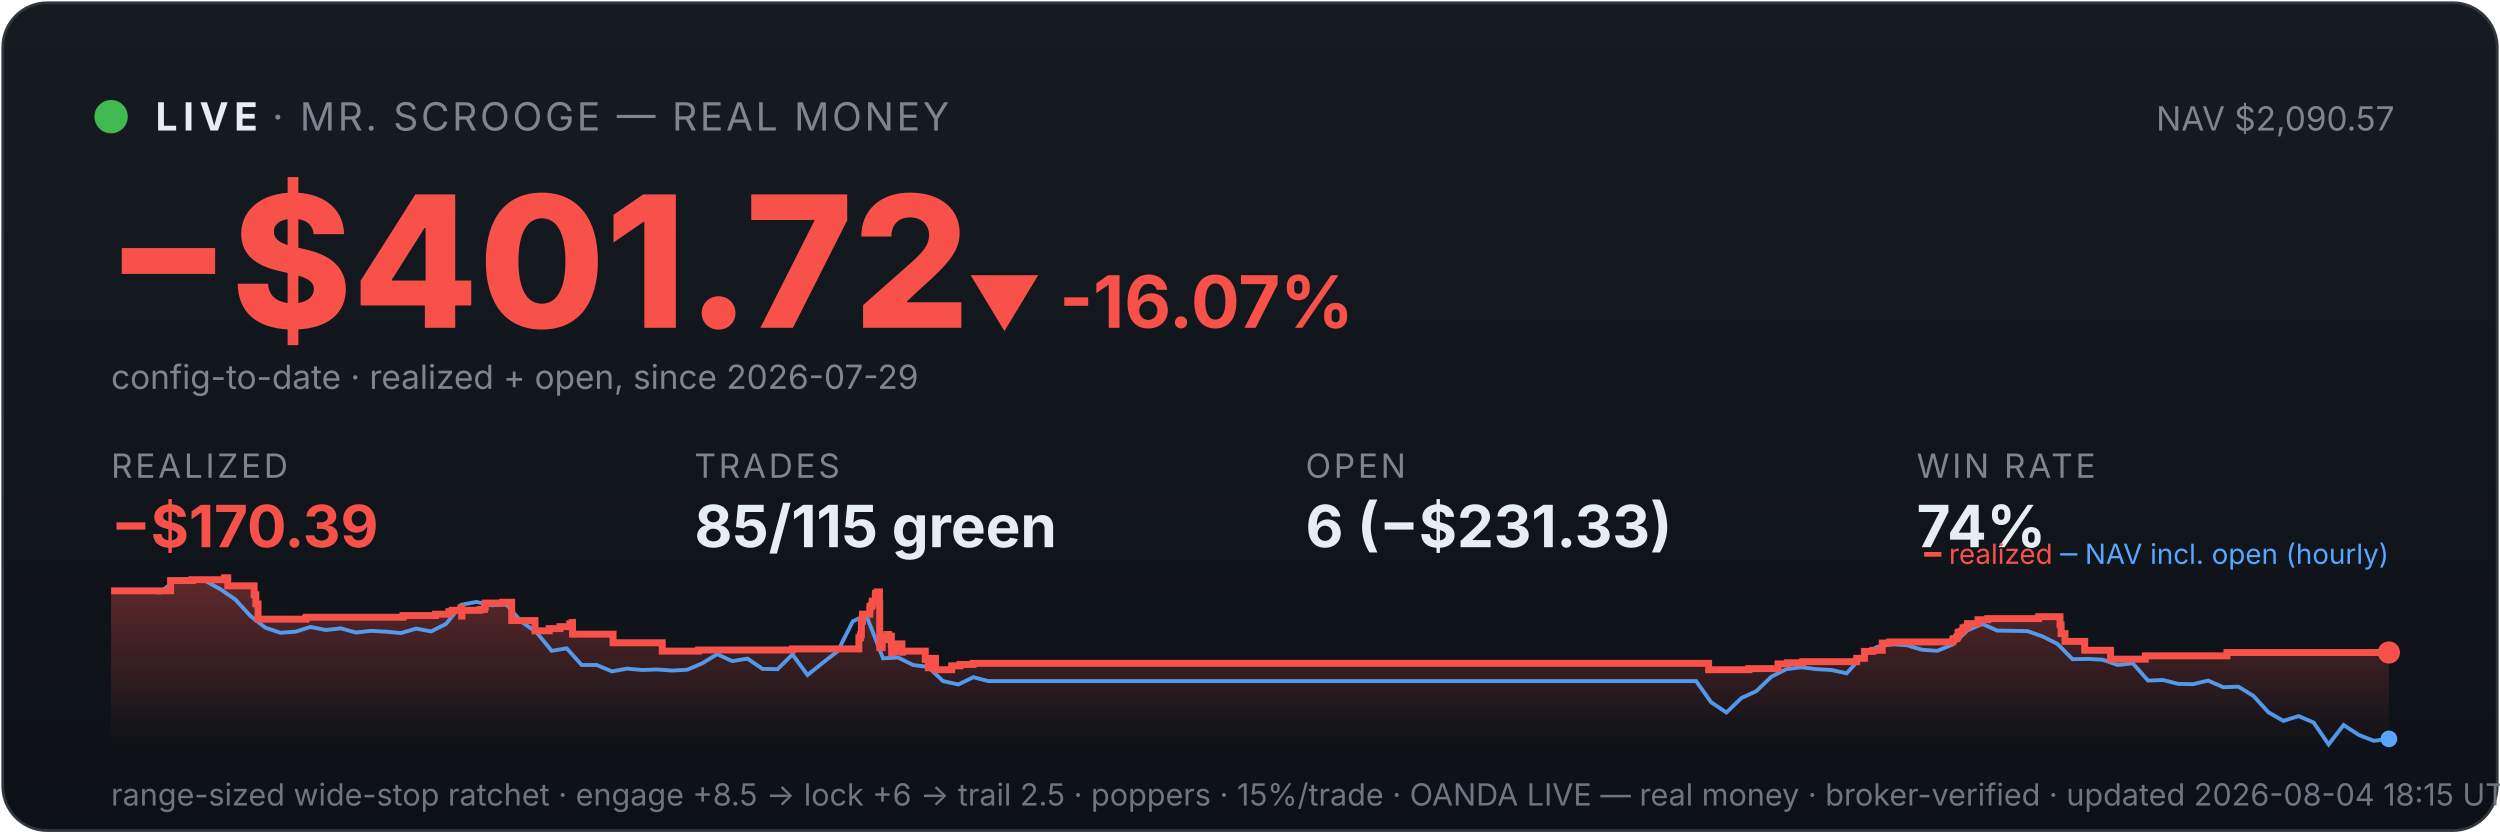
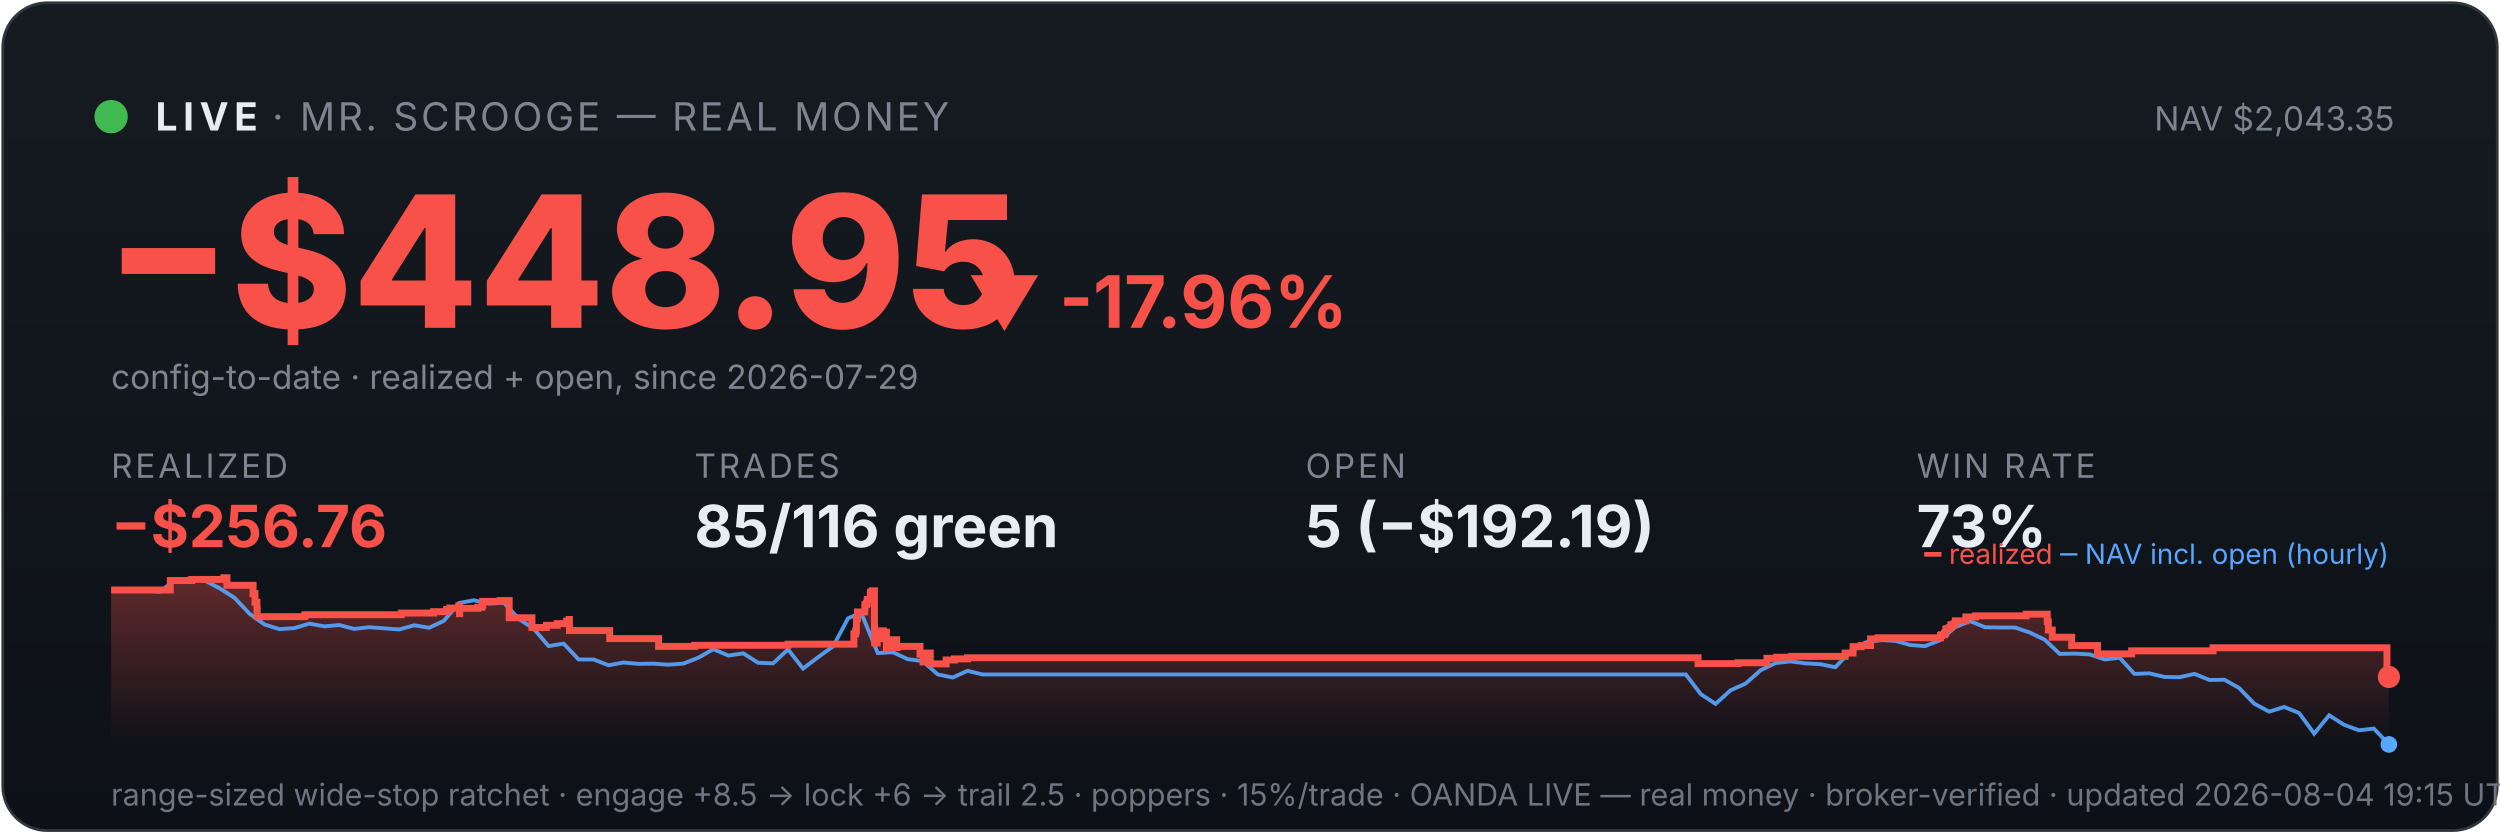
<svg xmlns="http://www.w3.org/2000/svg" viewBox="0 0 900 300" width="100%" font-family="system-ui,-apple-system,sans-serif">
  <defs>
    <linearGradient id="bg" x1="0" y1="0" x2="0" y2="1">
      <stop offset="0" stop-color="#161b22" />
      <stop offset="1" stop-color="#0d1117" />
    </linearGradient>
    <linearGradient id="fill" x1="0" y1="0" x2="0" y2="1">
      <stop offset="0" stop-color="#f85149" stop-opacity="0.35" />
      <stop offset="1" stop-color="#f85149" stop-opacity="0" />
    </linearGradient>
  </defs>
  <rect x="1" y="1" width="898" height="298" rx="16" fill="url(#bg)" stroke="#30363d" />
  <circle cx="40" cy="42" r="6" fill="#3fb950" />
  <text x="56" y="47" font-size="14" font-weight="700" fill="#e6edf3" letter-spacing="2">LIVE</text>
  <text x="98" y="47" font-size="14" fill="#7d8590" letter-spacing="1">· MR. SCROOGE — REAL MONEY</text>
-   <text x="862" y="47" font-size="12" fill="#7d8590" text-anchor="end">NAV $2,090.57</text>
-   <text x="38" y="118" font-size="66" font-weight="800" fill="#f85149">−$401.72</text>
-   <text x="348" y="118" font-size="26" font-weight="700" fill="#f85149">▼ -16.07%</text>
+   <text x="862" y="47" font-size="12" fill="#7d8590" text-anchor="end">NAV $2,043.35</text>
+   <text x="38" y="118" font-size="66" font-weight="800" fill="#f85149">−$448.95</text>
+   <text x="348" y="118" font-size="26" font-weight="700" fill="#f85149">▼ -17.96%</text>
  <text x="40" y="140" font-size="12" fill="#7d8590">config-to-date · realized + open, since 2026-07-29</text>
  <text x="40" y="172" font-family="system-ui,-apple-system,sans-serif" font-size="12" fill="#7d8590" letter-spacing="1">REALIZED</text>
-   <text x="40" y="197" font-family="system-ui,-apple-system,sans-serif" font-size="21" font-weight="700" fill="#f85149">−$170.39</text>
+   <text x="40" y="197" font-family="system-ui,-apple-system,sans-serif" font-size="21" font-weight="700" fill="#f85149">−$256.76</text>
  <text x="250" y="172" font-family="system-ui,-apple-system,sans-serif" font-size="12" fill="#7d8590" letter-spacing="1">TRADES</text>
-   <text x="250" y="197" font-family="system-ui,-apple-system,sans-serif" font-size="21" font-weight="700" fill="#e6edf3">85/115 green</text>
+   <text x="250" y="197" font-family="system-ui,-apple-system,sans-serif" font-size="21" font-weight="700" fill="#e6edf3">85/116 green</text>
  <text x="470" y="172" font-family="system-ui,-apple-system,sans-serif" font-size="12" fill="#7d8590" letter-spacing="1">OPEN</text>
-   <text x="470" y="197" font-family="system-ui,-apple-system,sans-serif" font-size="21" font-weight="700" fill="#e6edf3">6 (−$231.33)</text>
+   <text x="470" y="197" font-family="system-ui,-apple-system,sans-serif" font-size="21" font-weight="700" fill="#e6edf3">5 (−$192.19)</text>
  <text x="690" y="172" font-family="system-ui,-apple-system,sans-serif" font-size="12" fill="#7d8590" letter-spacing="1">WIN RATE</text>
-   <text x="690" y="197" font-family="system-ui,-apple-system,sans-serif" font-size="21" font-weight="700" fill="#e6edf3">74%</text>
-   <polygon points="40,268 40.0,212.7 61.4,212.7 61.4,209.0 69.2,209.0 69.2,208.7 80.8,208.7 80.8,208.4 80.9,208.4 80.9,208.0 82.0,208.0 82.0,210.9 91.5,210.9 91.5,214.1 92.1,214.1 92.1,217.4 92.9,217.4 92.9,220.3 92.9,220.3 92.9,222.9 110.0,222.9 110.0,222.6 110.3,222.6 110.3,222.2 145.1,222.2 145.1,221.6 156.8,221.6 156.8,221.1 161.6,221.1 161.6,220.2 162.8,220.2 162.8,219.7 166.0,219.7 166.0,218.8 166.2,218.8 166.2,221.8 166.3,221.8 166.3,219.7 172.8,219.7 172.8,219.4 174.4,219.4 174.4,218.6 174.7,218.6 174.7,217.1 181.0,217.1 181.0,216.8 184.2,216.8 184.2,219.8 184.2,219.8 184.2,223.4 192.6,223.4 192.6,227.1 197.7,227.1 197.7,226.3 201.6,226.3 201.6,225.6 205.1,225.6 205.1,224.6 206.0,224.6 206.0,224.1 206.1,224.1 206.1,228.3 220.7,228.3 220.7,231.4 238.4,231.4 238.4,234.4 251.5,234.4 251.5,234.0 285.3,234.0 285.3,233.6 309.2,233.6 309.2,231.7 309.2,231.7 309.2,231.1 309.2,231.1 309.2,229.6 309.8,229.6 309.8,228.5 310.1,228.5 310.1,223.7 310.5,223.7 310.5,221.1 313.1,221.1 313.1,219.5 313.2,219.5 313.2,218.3 313.8,218.3 313.8,217.8 314.0,217.8 314.0,216.4 315.1,216.4 315.1,214.6 315.2,214.6 315.2,213.6 315.8,213.6 315.8,213.1 316.6,213.1 316.6,217.4 316.7,217.4 316.7,222.6 316.7,222.6 316.7,227.8 316.7,227.8 316.7,233.1 317.6,233.1 317.6,230.0 317.8,230.0 317.8,229.5 318.9,229.5 318.9,229.2 319.3,229.2 319.3,228.4 319.9,228.4 319.9,231.5 319.9,231.5 319.9,229.8 320.1,229.8 320.1,229.5 320.7,229.5 320.7,229.0 320.9,229.0 320.9,232.0 321.0,232.0 321.0,235.1 321.1,235.1 321.1,234.6 321.6,234.6 321.6,234.7 322.1,234.7 322.1,234.2 322.1,234.2 322.1,233.6 322.7,233.6 322.7,232.5 322.8,232.5 322.8,232.3 322.8,232.3 322.8,231.8 324.7,231.8 324.7,234.8 324.8,234.8 324.8,234.4 333.1,234.4 333.1,237.4 334.2,237.4 334.2,240.4 334.4,240.4 334.4,238.8 334.7,238.8 334.7,237.7 335.4,237.7 335.4,237.0 336.8,237.0 336.8,241.1 342.6,241.1 342.6,239.7 345.6,239.7 345.6,239.2 350.3,239.2 350.3,238.8 615.1,238.8 615.1,241.1 629.6,241.1 629.6,240.7 640.1,240.7 640.1,239.0 643.5,239.0 643.5,238.6 649.0,238.6 649.0,238.2 668.4,238.2 668.4,237.4 668.4,237.4 668.4,237.0 671.2,237.0 671.2,234.5 674.2,234.5 674.2,234.1 677.6,234.1 677.6,231.5 680.3,231.5 680.3,231.1 703.0,231.1 703.0,230.3 703.3,230.3 703.3,229.9 704.4,229.9 704.4,229.5 704.6,229.5 704.6,229.1 704.9,229.1 704.9,227.8 705.3,227.8 705.3,227.5 706.3,227.5 706.3,227.1 706.7,227.1 706.7,226.7 706.7,226.7 706.7,226.0 707.8,226.0 707.8,225.7 708.3,225.7 708.3,225.0 708.3,225.0 708.3,224.5 712.1,224.5 712.1,224.1 712.1,224.1 712.1,223.5 712.1,223.5 712.1,223.1 715.6,223.1 715.6,222.7 733.9,222.7 733.9,222.0 741.6,222.0 741.6,225.2 741.6,225.2 741.6,224.9 742.0,224.9 742.0,228.1 743.4,228.1 743.4,230.9 750.5,230.9 750.5,234.1 759.8,234.1 759.8,237.3 772.3,237.3 772.3,236.1 801.7,236.1 801.7,234.9 860.0,234.9 860.0,234.9 860,268" fill="url(#fill)" />
-   <polyline points="41.2,212.7 41.4,212.7 46.8,212.7 47.7,212.6 52.2,212.8 57.6,213.3 63.0,209.0 68.5,208.3 73.9,209.1 79.3,212.1 84.7,215.8 90.2,221.8 95.6,226.0 101.0,227.8 106.4,227.4 111.8,225.7 117.3,226.8 122.7,226.2 128.1,227.7 133.5,227.1 138.9,227.4 144.4,227.9 149.8,226.3 155.2,227.3 160.6,224.6 166.1,217.7 171.5,216.7 176.9,217.9 182.3,217.6 187.7,223.8 193.2,227.7 198.6,234.3 204.0,233.4 209.4,239.4 214.8,239.4 220.3,241.7 225.7,240.7 231.1,241.2 236.5,241.0 242.0,241.4 247.4,241.1 252.8,238.8 258.2,235.5 263.6,238.0 269.1,237.1 274.5,240.8 279.9,240.9 285.3,235.6 290.7,243.0 296.2,238.6 301.6,234.4 307.0,223.7 310.9,221.8 312.4,222.9 317.9,237.0 323.3,236.7 328.7,239.4 334.1,240.1 339.5,245.2 345.0,246.4 350.4,243.8 355.8,245.2 361.2,245.2 366.6,245.2 372.1,245.2 377.5,245.2 382.9,245.2 388.3,245.2 393.8,245.2 399.2,245.2 404.6,245.2 410.0,245.2 415.4,245.2 420.9,245.2 426.3,245.2 431.7,245.2 437.1,245.2 442.5,245.2 448.0,245.2 453.4,245.2 458.8,245.2 464.2,245.2 469.7,245.2 475.1,245.2 480.5,245.2 485.9,245.2 491.3,245.2 496.8,245.2 502.2,245.2 507.6,245.2 513.0,245.2 518.4,245.2 523.9,245.2 529.3,245.2 534.7,245.2 540.1,245.2 545.6,245.2 551.0,245.2 556.4,245.2 561.8,245.2 567.2,245.2 572.7,245.2 578.1,245.2 583.5,245.2 588.9,245.2 594.3,245.2 599.8,245.2 605.2,245.2 610.6,245.2 616.0,252.8 621.5,256.5 626.9,251.3 632.3,248.8 637.7,243.6 643.1,240.9 648.6,240.2 654.0,240.9 659.4,241.2 664.8,242.4 670.2,236.4 675.7,232.9 681.1,231.9 686.5,232.3 691.9,233.9 697.4,234.3 702.8,232.1 708.2,227.0 713.6,224.6 719.0,227.0 724.5,227.1 729.9,227.2 735.3,229.1 740.7,231.8 746.1,237.3 751.6,237.2 757.0,237.5 762.4,239.4 767.8,238.8 773.3,245.0 778.7,244.8 784.1,246.2 789.5,246.3 794.9,245.0 800.4,247.4 805.8,247.2 811.2,250.5 816.6,256.4 822.0,259.5 827.5,257.8 832.9,260.1 838.3,268.0 843.7,261.0 849.2,264.6 854.6,266.7 860.0,266.0" fill="none" stroke="#58a6ff" stroke-width="1.4" opacity="0.9" />
-   <polyline points="40.0,212.7 61.4,212.7 61.4,209.0 69.2,209.0 69.2,208.7 80.8,208.7 80.8,208.4 80.9,208.4 80.9,208.0 82.0,208.0 82.0,210.9 91.5,210.9 91.5,214.1 92.1,214.1 92.1,217.4 92.9,217.4 92.9,220.3 92.9,220.3 92.9,222.9 110.0,222.9 110.0,222.6 110.3,222.6 110.3,222.2 145.1,222.2 145.1,221.6 156.8,221.6 156.8,221.1 161.6,221.1 161.6,220.2 162.8,220.2 162.8,219.7 166.0,219.7 166.0,218.8 166.2,218.8 166.2,221.8 166.3,221.8 166.3,219.7 172.8,219.7 172.8,219.4 174.4,219.4 174.4,218.6 174.7,218.6 174.7,217.1 181.0,217.1 181.0,216.8 184.2,216.8 184.2,219.8 184.2,219.8 184.2,223.4 192.6,223.4 192.6,227.1 197.7,227.1 197.7,226.3 201.6,226.3 201.6,225.6 205.1,225.6 205.1,224.6 206.0,224.6 206.0,224.1 206.1,224.1 206.1,228.3 220.7,228.3 220.7,231.4 238.4,231.4 238.4,234.4 251.5,234.4 251.5,234.0 285.3,234.0 285.3,233.6 309.2,233.6 309.2,231.7 309.2,231.7 309.2,231.1 309.2,231.1 309.2,229.6 309.8,229.6 309.8,228.5 310.1,228.5 310.1,223.7 310.5,223.7 310.5,221.1 313.1,221.1 313.1,219.5 313.2,219.5 313.2,218.3 313.8,218.3 313.8,217.8 314.0,217.8 314.0,216.4 315.1,216.4 315.1,214.6 315.2,214.6 315.2,213.6 315.8,213.6 315.8,213.1 316.6,213.1 316.6,217.4 316.7,217.4 316.7,222.6 316.7,222.6 316.7,227.8 316.7,227.8 316.7,233.1 317.6,233.1 317.6,230.0 317.8,230.0 317.8,229.5 318.9,229.5 318.9,229.2 319.3,229.2 319.3,228.4 319.9,228.4 319.9,231.5 319.9,231.5 319.9,229.8 320.1,229.8 320.1,229.5 320.7,229.5 320.7,229.0 320.9,229.0 320.9,232.0 321.0,232.0 321.0,235.1 321.1,235.1 321.1,234.6 321.6,234.6 321.6,234.7 322.1,234.7 322.1,234.2 322.1,234.2 322.1,233.6 322.7,233.6 322.7,232.5 322.8,232.5 322.8,232.3 322.8,232.3 322.8,231.8 324.7,231.8 324.7,234.8 324.8,234.8 324.8,234.4 333.1,234.4 333.1,237.4 334.2,237.4 334.2,240.4 334.4,240.4 334.4,238.8 334.7,238.8 334.7,237.7 335.4,237.7 335.4,237.0 336.8,237.0 336.8,241.1 342.6,241.1 342.6,239.7 345.6,239.7 345.6,239.2 350.3,239.2 350.3,238.8 615.1,238.8 615.1,241.1 629.6,241.1 629.6,240.7 640.1,240.7 640.1,239.0 643.5,239.0 643.5,238.6 649.0,238.6 649.0,238.2 668.4,238.2 668.4,237.4 668.4,237.4 668.4,237.0 671.2,237.0 671.2,234.5 674.2,234.5 674.2,234.1 677.6,234.1 677.6,231.5 680.3,231.5 680.3,231.1 703.0,231.1 703.0,230.3 703.3,230.3 703.3,229.9 704.4,229.9 704.4,229.5 704.6,229.5 704.6,229.1 704.9,229.1 704.9,227.8 705.3,227.8 705.3,227.5 706.3,227.5 706.3,227.1 706.7,227.1 706.7,226.7 706.7,226.7 706.7,226.0 707.8,226.0 707.8,225.7 708.3,225.7 708.3,225.0 708.3,225.0 708.3,224.5 712.1,224.5 712.1,224.1 712.1,224.1 712.1,223.5 712.1,223.5 712.1,223.1 715.6,223.1 715.6,222.7 733.9,222.7 733.9,222.0 741.6,222.0 741.6,225.2 741.6,225.2 741.6,224.9 742.0,224.9 742.0,228.1 743.4,228.1 743.4,230.9 750.5,230.9 750.5,234.1 759.8,234.1 759.8,237.3 772.3,237.3 772.3,236.1 801.7,236.1 801.7,234.9 860.0,234.9 860.0,234.9" fill="none" stroke="#f85149" stroke-width="2.5" />
-   <circle cx="860.0" cy="234.9" r="4" fill="#f85149" />
-   <circle cx="860.0" cy="266.0" r="3" fill="#58a6ff" />
+   <text x="690" y="197" font-family="system-ui,-apple-system,sans-serif" font-size="21" font-weight="700" fill="#e6edf3">73%</text>
+   <polygon points="40,268 40.0,212.4 61.3,212.4 61.3,209.0 69.0,209.0 69.0,208.6 80.5,208.6 80.5,208.3 80.7,208.3 80.7,208.0 81.7,208.0 81.7,210.7 91.1,210.7 91.1,213.7 91.8,213.7 91.8,216.8 92.5,216.8 92.5,219.5 92.6,219.5 92.6,222.0 109.6,222.0 109.6,221.7 109.8,221.7 109.8,221.3 144.5,221.3 144.5,220.7 156.1,220.7 156.1,220.2 160.8,220.2 160.8,219.4 162.0,219.4 162.0,218.9 165.2,218.9 165.2,218.1 165.4,218.1 165.4,220.9 165.5,220.9 165.5,219.0 172.0,219.0 172.0,218.6 173.5,218.6 173.5,217.9 173.8,217.9 173.8,216.5 180.0,216.5 180.0,216.2 183.3,216.2 183.3,219.0 183.3,219.0 183.3,222.4 191.5,222.4 191.5,225.9 196.7,225.9 196.7,225.1 200.6,225.1 200.6,224.5 204.0,224.5 204.0,223.6 204.9,223.6 204.9,223.0 205.0,223.0 205.0,227.0 219.5,227.0 219.5,229.9 237.1,229.9 237.1,232.7 250.1,232.7 250.1,232.3 283.7,232.3 283.7,231.9 307.4,231.9 307.4,230.1 307.4,230.1 307.4,229.6 307.4,229.6 307.4,228.2 308.0,228.2 308.0,227.2 308.3,227.2 308.3,222.7 308.7,222.7 308.7,220.3 311.3,220.3 311.3,218.8 311.4,218.8 311.4,217.6 312.0,217.6 312.0,217.1 312.2,217.1 312.2,215.8 313.3,215.8 313.3,214.1 313.4,214.1 313.4,213.2 314.0,213.2 314.0,212.7 314.8,212.7 314.8,216.8 314.8,216.8 314.8,221.7 314.8,221.7 314.8,226.5 314.9,226.5 314.9,231.5 315.8,231.5 315.8,228.6 316.0,228.6 316.0,228.1 317.1,228.1 317.1,227.9 317.5,227.9 317.5,227.1 318.0,227.1 318.0,229.9 318.1,229.9 318.1,228.4 318.3,228.4 318.3,228.1 318.9,228.1 318.9,227.6 319.1,227.6 319.1,230.4 319.1,230.4 319.1,233.3 319.2,233.3 319.2,232.8 319.8,232.8 319.8,233.0 320.3,233.0 320.3,232.5 320.3,232.5 320.3,232.0 320.8,232.0 320.8,230.9 320.9,230.9 320.9,230.7 321.0,230.7 321.0,230.3 322.8,230.3 322.8,233.1 323.0,233.1 323.0,232.7 331.2,232.7 331.2,235.5 332.3,235.5 332.3,238.3 332.5,238.3 332.5,236.8 332.7,236.8 332.7,235.8 333.4,235.8 333.4,235.1 334.9,235.1 334.9,239.0 340.6,239.0 340.6,237.6 343.6,237.6 343.6,237.2 348.3,237.2 348.3,236.8 611.3,236.8 611.3,238.9 625.7,238.9 625.7,238.6 636.1,238.6 636.1,237.0 639.6,237.0 639.6,236.6 645.0,236.6 645.0,236.3 664.2,236.3 664.2,235.5 664.3,235.5 664.3,235.1 667.1,235.1 667.1,232.8 670.0,232.8 670.0,232.4 673.4,232.4 673.4,230.0 676.1,230.0 676.1,229.6 698.6,229.6 698.6,228.8 698.9,228.8 698.9,228.5 700.0,228.5 700.0,228.1 700.3,228.1 700.3,227.7 700.5,227.7 700.5,226.5 700.9,226.5 700.9,226.3 701.9,226.3 701.9,225.9 702.3,225.9 702.3,225.5 702.3,225.5 702.3,224.9 703.4,224.9 703.4,224.6 703.9,224.6 703.9,223.9 703.9,223.9 703.9,223.5 707.7,223.5 707.7,223.1 707.7,223.1 707.7,222.4 707.7,222.4 707.7,222.1 711.2,222.1 711.2,221.7 729.4,221.7 729.4,221.1 737.0,221.1 737.0,224.1 737.0,224.1 737.0,223.8 737.4,223.8 737.4,226.8 738.8,226.8 738.8,229.4 745.8,229.4 745.8,232.4 755.1,232.4 755.1,235.4 767.4,235.4 767.4,234.3 796.7,234.3 796.7,233.2 859.3,233.2 859.3,243.7 860.0,243.7 860.0,243.7 860,268" fill="url(#fill)" />
+   <polyline points="41.2,212.4 41.3,212.4 46.7,212.4 47.6,212.3 52.1,212.5 57.5,213.0 62.9,209.0 68.3,208.3 73.7,209.0 79.1,211.8 84.4,215.2 89.8,220.9 95.2,224.8 100.6,226.5 106.0,226.1 111.4,224.5 116.8,225.5 122.1,225.0 127.5,226.4 132.9,225.8 138.3,226.2 143.7,226.6 149.1,225.1 154.5,226.0 159.8,223.5 165.2,217.1 170.6,216.1 176.0,217.3 181.4,217.0 186.8,222.8 192.2,226.4 197.5,232.6 202.9,231.7 208.3,237.4 213.7,237.4 219.1,239.5 224.5,238.5 229.9,239.0 235.2,238.9 240.6,239.3 246.0,238.9 251.4,236.8 256.8,233.7 262.2,236.0 267.6,235.2 272.9,238.6 278.3,238.8 283.7,233.8 289.1,240.7 294.5,236.6 299.9,232.7 305.3,222.6 309.1,220.9 310.6,222.0 316.0,235.1 321.4,234.8 326.8,237.3 332.2,238.0 337.6,242.8 343.0,243.9 348.3,241.5 353.7,242.8 359.1,242.8 364.5,242.8 369.9,242.8 375.3,242.8 380.7,242.8 386.0,242.8 391.4,242.8 396.8,242.8 402.2,242.8 407.6,242.8 413.0,242.8 418.4,242.8 423.7,242.8 429.1,242.8 434.5,242.8 439.9,242.8 445.3,242.8 450.7,242.8 456.1,242.8 461.4,242.8 466.8,242.8 472.2,242.8 477.6,242.8 483.0,242.8 488.4,242.8 493.8,242.8 499.1,242.8 504.5,242.8 509.9,242.8 515.3,242.8 520.7,242.8 526.1,242.8 531.5,242.8 536.8,242.8 542.2,242.8 547.6,242.8 553.0,242.8 558.4,242.8 563.8,242.8 569.2,242.8 574.5,242.8 579.9,242.8 585.3,242.8 590.7,242.8 596.1,242.8 601.5,242.8 606.9,242.8 612.3,249.9 617.6,253.4 623.0,248.5 628.4,246.1 633.8,241.3 639.2,238.7 644.6,238.1 650.0,238.8 655.3,239.1 660.7,240.2 666.1,234.6 671.5,231.3 676.9,230.4 682.3,230.7 687.7,232.2 693.0,232.6 698.4,230.5 703.8,225.8 709.2,223.6 714.6,225.8 720.0,225.9 725.4,225.9 730.7,227.7 736.1,230.3 741.5,235.4 746.9,235.3 752.3,235.6 757.7,237.4 763.1,236.8 768.4,242.6 773.8,242.4 779.2,243.7 784.6,243.8 790.0,242.6 795.4,244.8 800.8,244.7 806.1,247.7 811.5,253.3 816.9,256.2 822.3,254.5 827.7,256.7 833.1,264.1 838.5,257.5 843.8,260.9 849.2,262.9 854.6,262.3 860.0,268.0" fill="none" stroke="#58a6ff" stroke-width="1.4" opacity="0.9" />
+   <polyline points="40.0,212.4 61.3,212.4 61.3,209.0 69.0,209.0 69.0,208.6 80.5,208.6 80.5,208.3 80.7,208.3 80.7,208.0 81.7,208.0 81.7,210.7 91.1,210.7 91.1,213.7 91.8,213.7 91.8,216.8 92.5,216.8 92.5,219.5 92.6,219.5 92.6,222.0 109.6,222.0 109.6,221.7 109.8,221.7 109.8,221.3 144.5,221.3 144.5,220.7 156.1,220.7 156.1,220.2 160.8,220.2 160.8,219.4 162.0,219.4 162.0,218.9 165.2,218.9 165.2,218.1 165.4,218.1 165.4,220.9 165.5,220.9 165.5,219.0 172.0,219.0 172.0,218.6 173.5,218.6 173.5,217.9 173.8,217.9 173.8,216.5 180.0,216.5 180.0,216.2 183.3,216.2 183.3,219.0 183.3,219.0 183.3,222.4 191.5,222.4 191.5,225.9 196.7,225.9 196.7,225.1 200.6,225.1 200.6,224.5 204.0,224.5 204.0,223.6 204.9,223.6 204.9,223.0 205.0,223.0 205.0,227.0 219.5,227.0 219.5,229.9 237.1,229.9 237.1,232.7 250.1,232.7 250.1,232.3 283.7,232.3 283.7,231.9 307.4,231.9 307.4,230.1 307.4,230.1 307.4,229.6 307.4,229.6 307.4,228.2 308.0,228.2 308.0,227.2 308.3,227.2 308.3,222.7 308.7,222.7 308.7,220.3 311.3,220.3 311.3,218.8 311.4,218.8 311.4,217.6 312.0,217.6 312.0,217.1 312.2,217.1 312.2,215.8 313.3,215.8 313.3,214.1 313.4,214.1 313.4,213.2 314.0,213.2 314.0,212.7 314.8,212.7 314.8,216.8 314.8,216.8 314.8,221.7 314.8,221.7 314.8,226.5 314.9,226.5 314.9,231.5 315.8,231.5 315.8,228.6 316.0,228.6 316.0,228.1 317.1,228.1 317.1,227.9 317.5,227.9 317.5,227.1 318.0,227.1 318.0,229.9 318.1,229.9 318.1,228.4 318.3,228.4 318.3,228.1 318.9,228.1 318.9,227.6 319.1,227.6 319.1,230.4 319.1,230.4 319.1,233.3 319.2,233.3 319.2,232.8 319.8,232.8 319.8,233.0 320.3,233.0 320.3,232.5 320.3,232.5 320.3,232.0 320.8,232.0 320.8,230.9 320.9,230.9 320.9,230.7 321.0,230.7 321.0,230.3 322.8,230.3 322.8,233.1 323.0,233.1 323.0,232.7 331.2,232.7 331.2,235.5 332.3,235.5 332.3,238.3 332.5,238.3 332.5,236.8 332.7,236.8 332.7,235.8 333.4,235.8 333.4,235.1 334.9,235.1 334.9,239.0 340.6,239.0 340.6,237.6 343.6,237.6 343.6,237.2 348.3,237.2 348.3,236.8 611.3,236.8 611.3,238.9 625.7,238.9 625.7,238.6 636.1,238.6 636.1,237.0 639.6,237.0 639.6,236.6 645.0,236.6 645.0,236.3 664.2,236.3 664.2,235.5 664.3,235.5 664.3,235.1 667.1,235.1 667.1,232.8 670.0,232.8 670.0,232.4 673.4,232.4 673.4,230.0 676.1,230.0 676.1,229.6 698.6,229.6 698.6,228.8 698.9,228.8 698.9,228.5 700.0,228.5 700.0,228.1 700.3,228.1 700.3,227.7 700.5,227.7 700.5,226.5 700.9,226.5 700.9,226.3 701.9,226.3 701.9,225.9 702.3,225.9 702.3,225.5 702.3,225.5 702.3,224.9 703.4,224.9 703.4,224.6 703.9,224.6 703.9,223.9 703.9,223.9 703.9,223.5 707.7,223.5 707.7,223.1 707.7,223.1 707.7,222.4 707.7,222.4 707.7,222.1 711.2,222.1 711.2,221.7 729.4,221.7 729.4,221.1 737.0,221.1 737.0,224.1 737.0,224.1 737.0,223.8 737.4,223.8 737.4,226.8 738.8,226.8 738.8,229.4 745.8,229.4 745.8,232.4 755.1,232.4 755.1,235.4 767.4,235.4 767.4,234.3 796.7,234.3 796.7,233.2 859.3,233.2 859.3,243.7 860.0,243.7 860.0,243.7" fill="none" stroke="#f85149" stroke-width="2.5" />
+   <circle cx="860.0" cy="243.7" r="4" fill="#f85149" />
+   <circle cx="860.0" cy="268.0" r="3" fill="#58a6ff" />
  <text x="860" y="203" font-size="10" text-anchor="end" fill="#7d8590">
    <tspan fill="#f85149">━ realized</tspan>
    <tspan fill="#58a6ff">─ NAV incl. open (hourly)</tspan>
  </text>
-   <text x="40" y="290" font-size="11" fill="#6e7681">range-sized wide-stop ratchet · engage +8.5 → lock +6 → trail 2.5 · poppers · 15%/trade · OANDA LIVE — real money · broker-verified · updated 2026-08-04 18:15 UTC</text>
+   <text x="40" y="290" font-size="11" fill="#6e7681">range-sized wide-stop ratchet · engage +8.5 → lock +6 → trail 2.5 · poppers · 15%/trade · OANDA LIVE — real money · broker-verified · updated 2026-08-04 19:15 UTC</text>
</svg>
